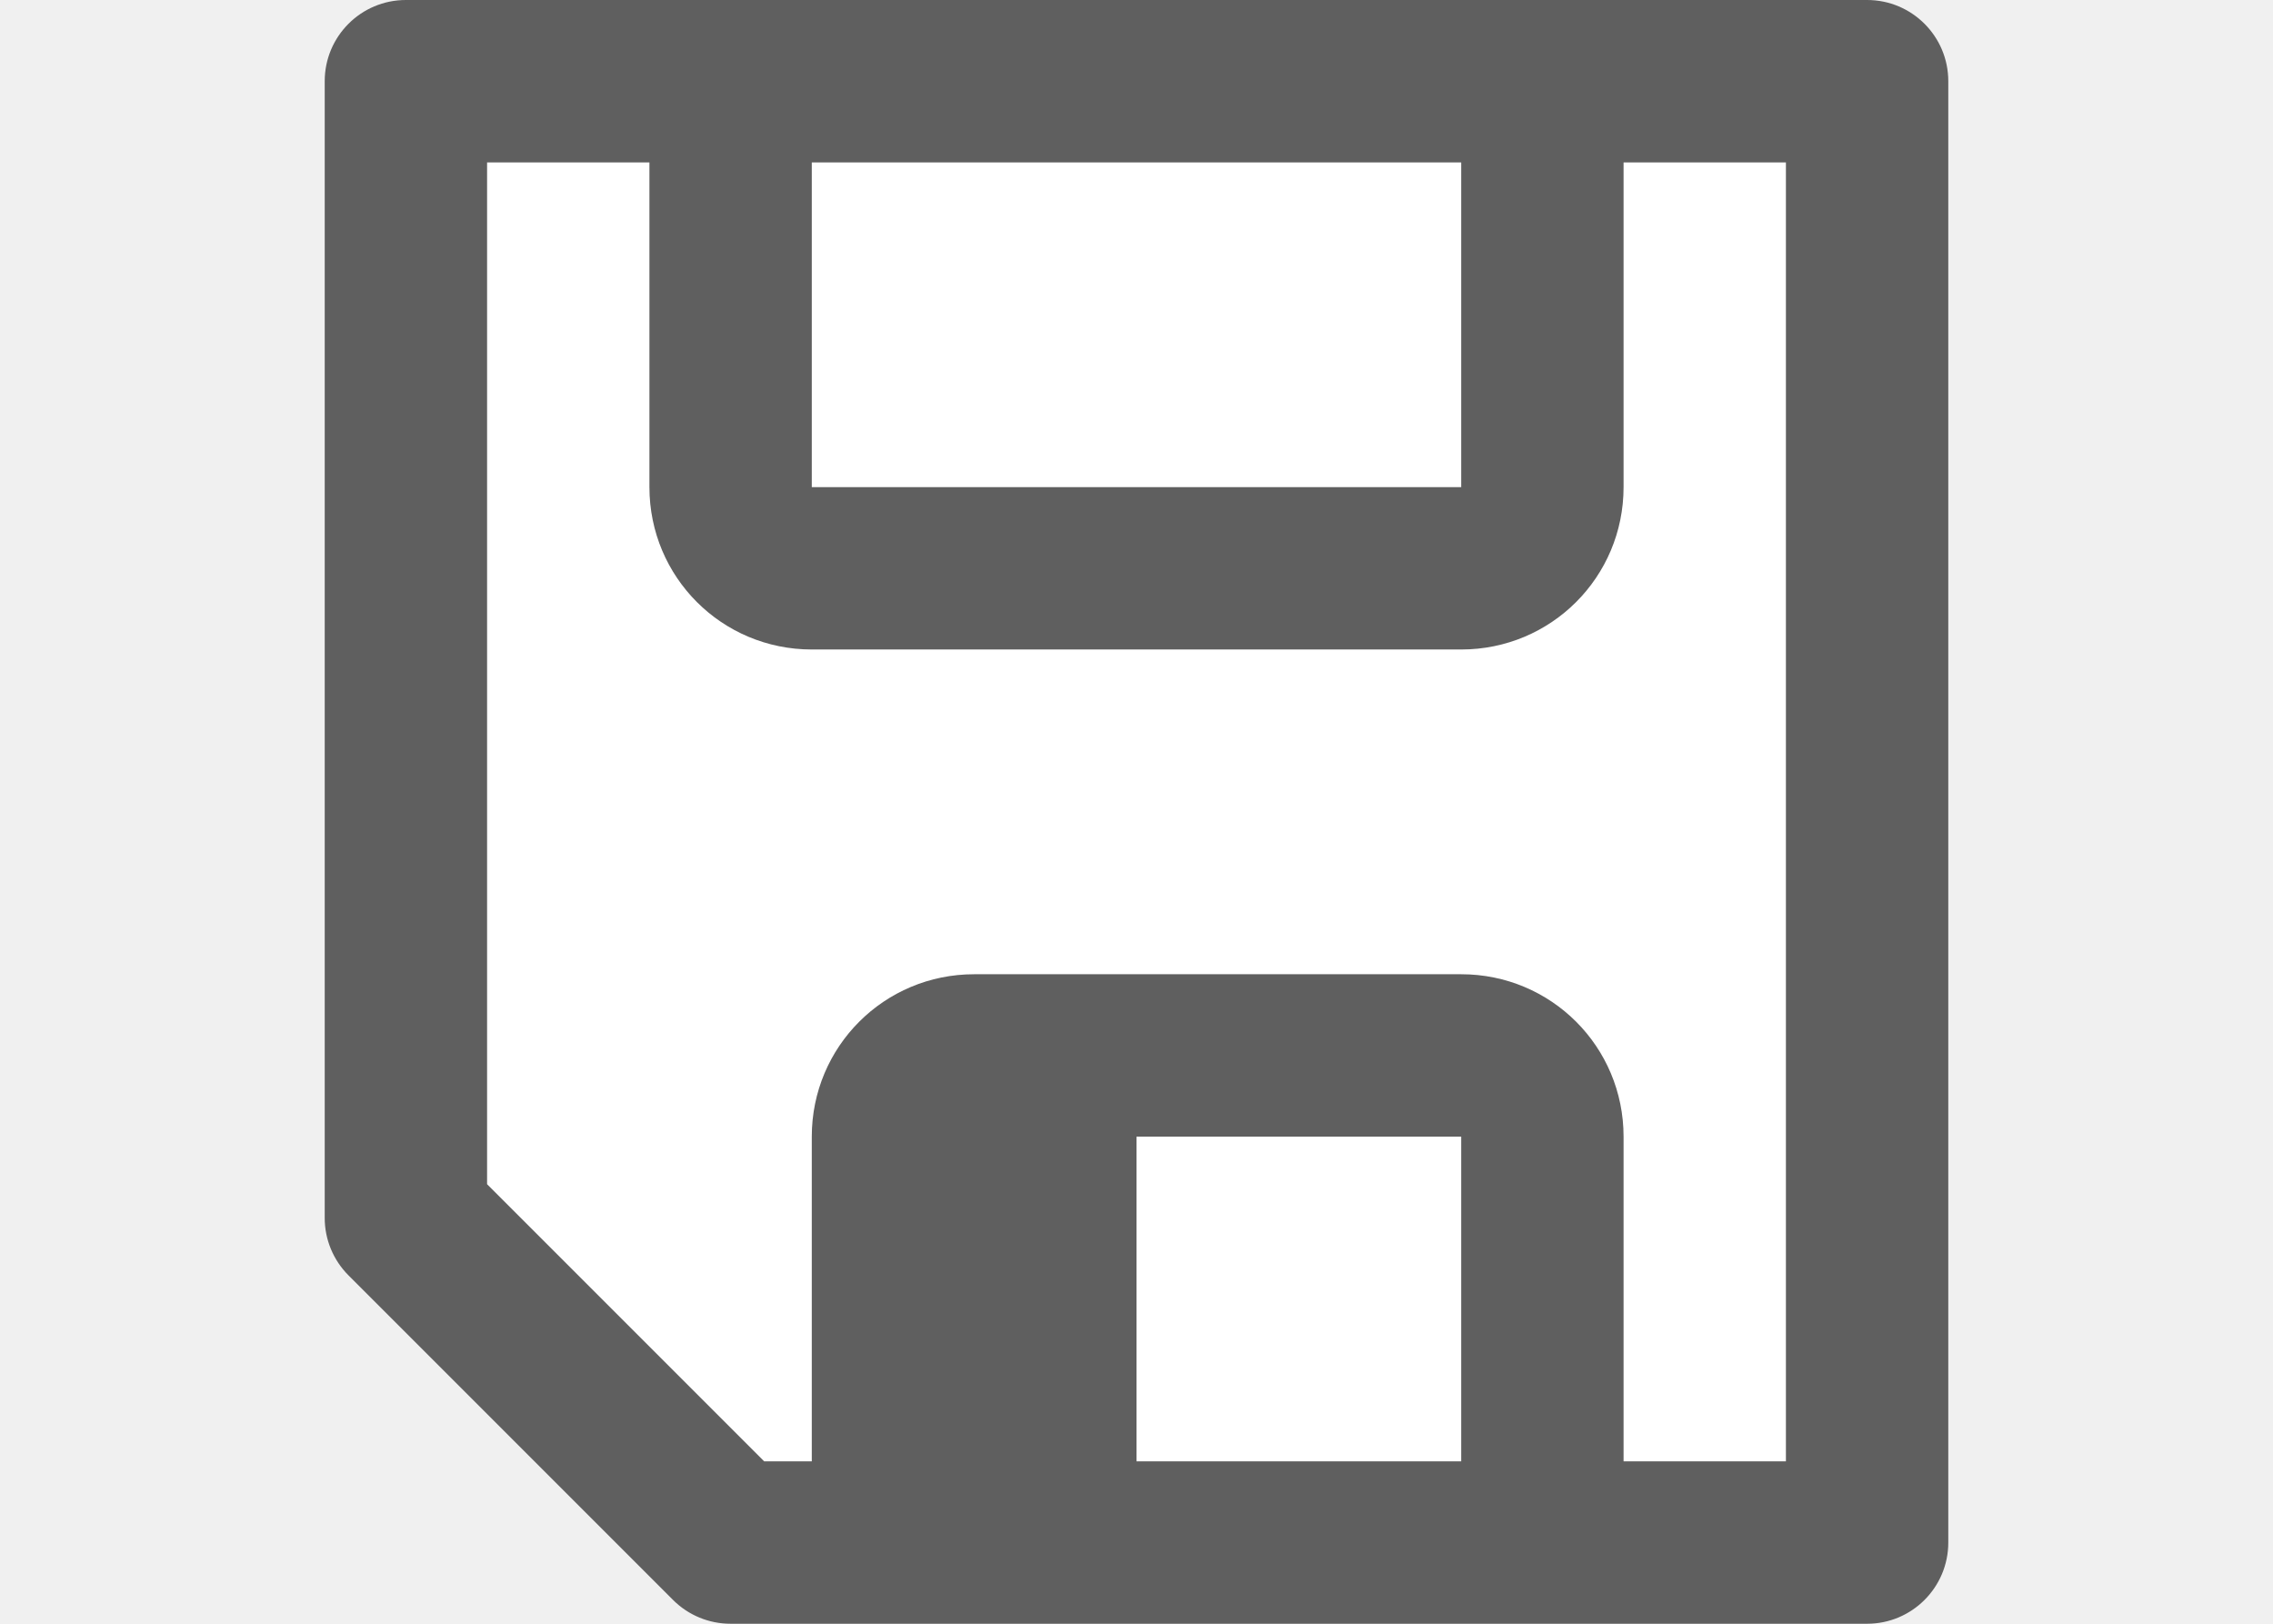
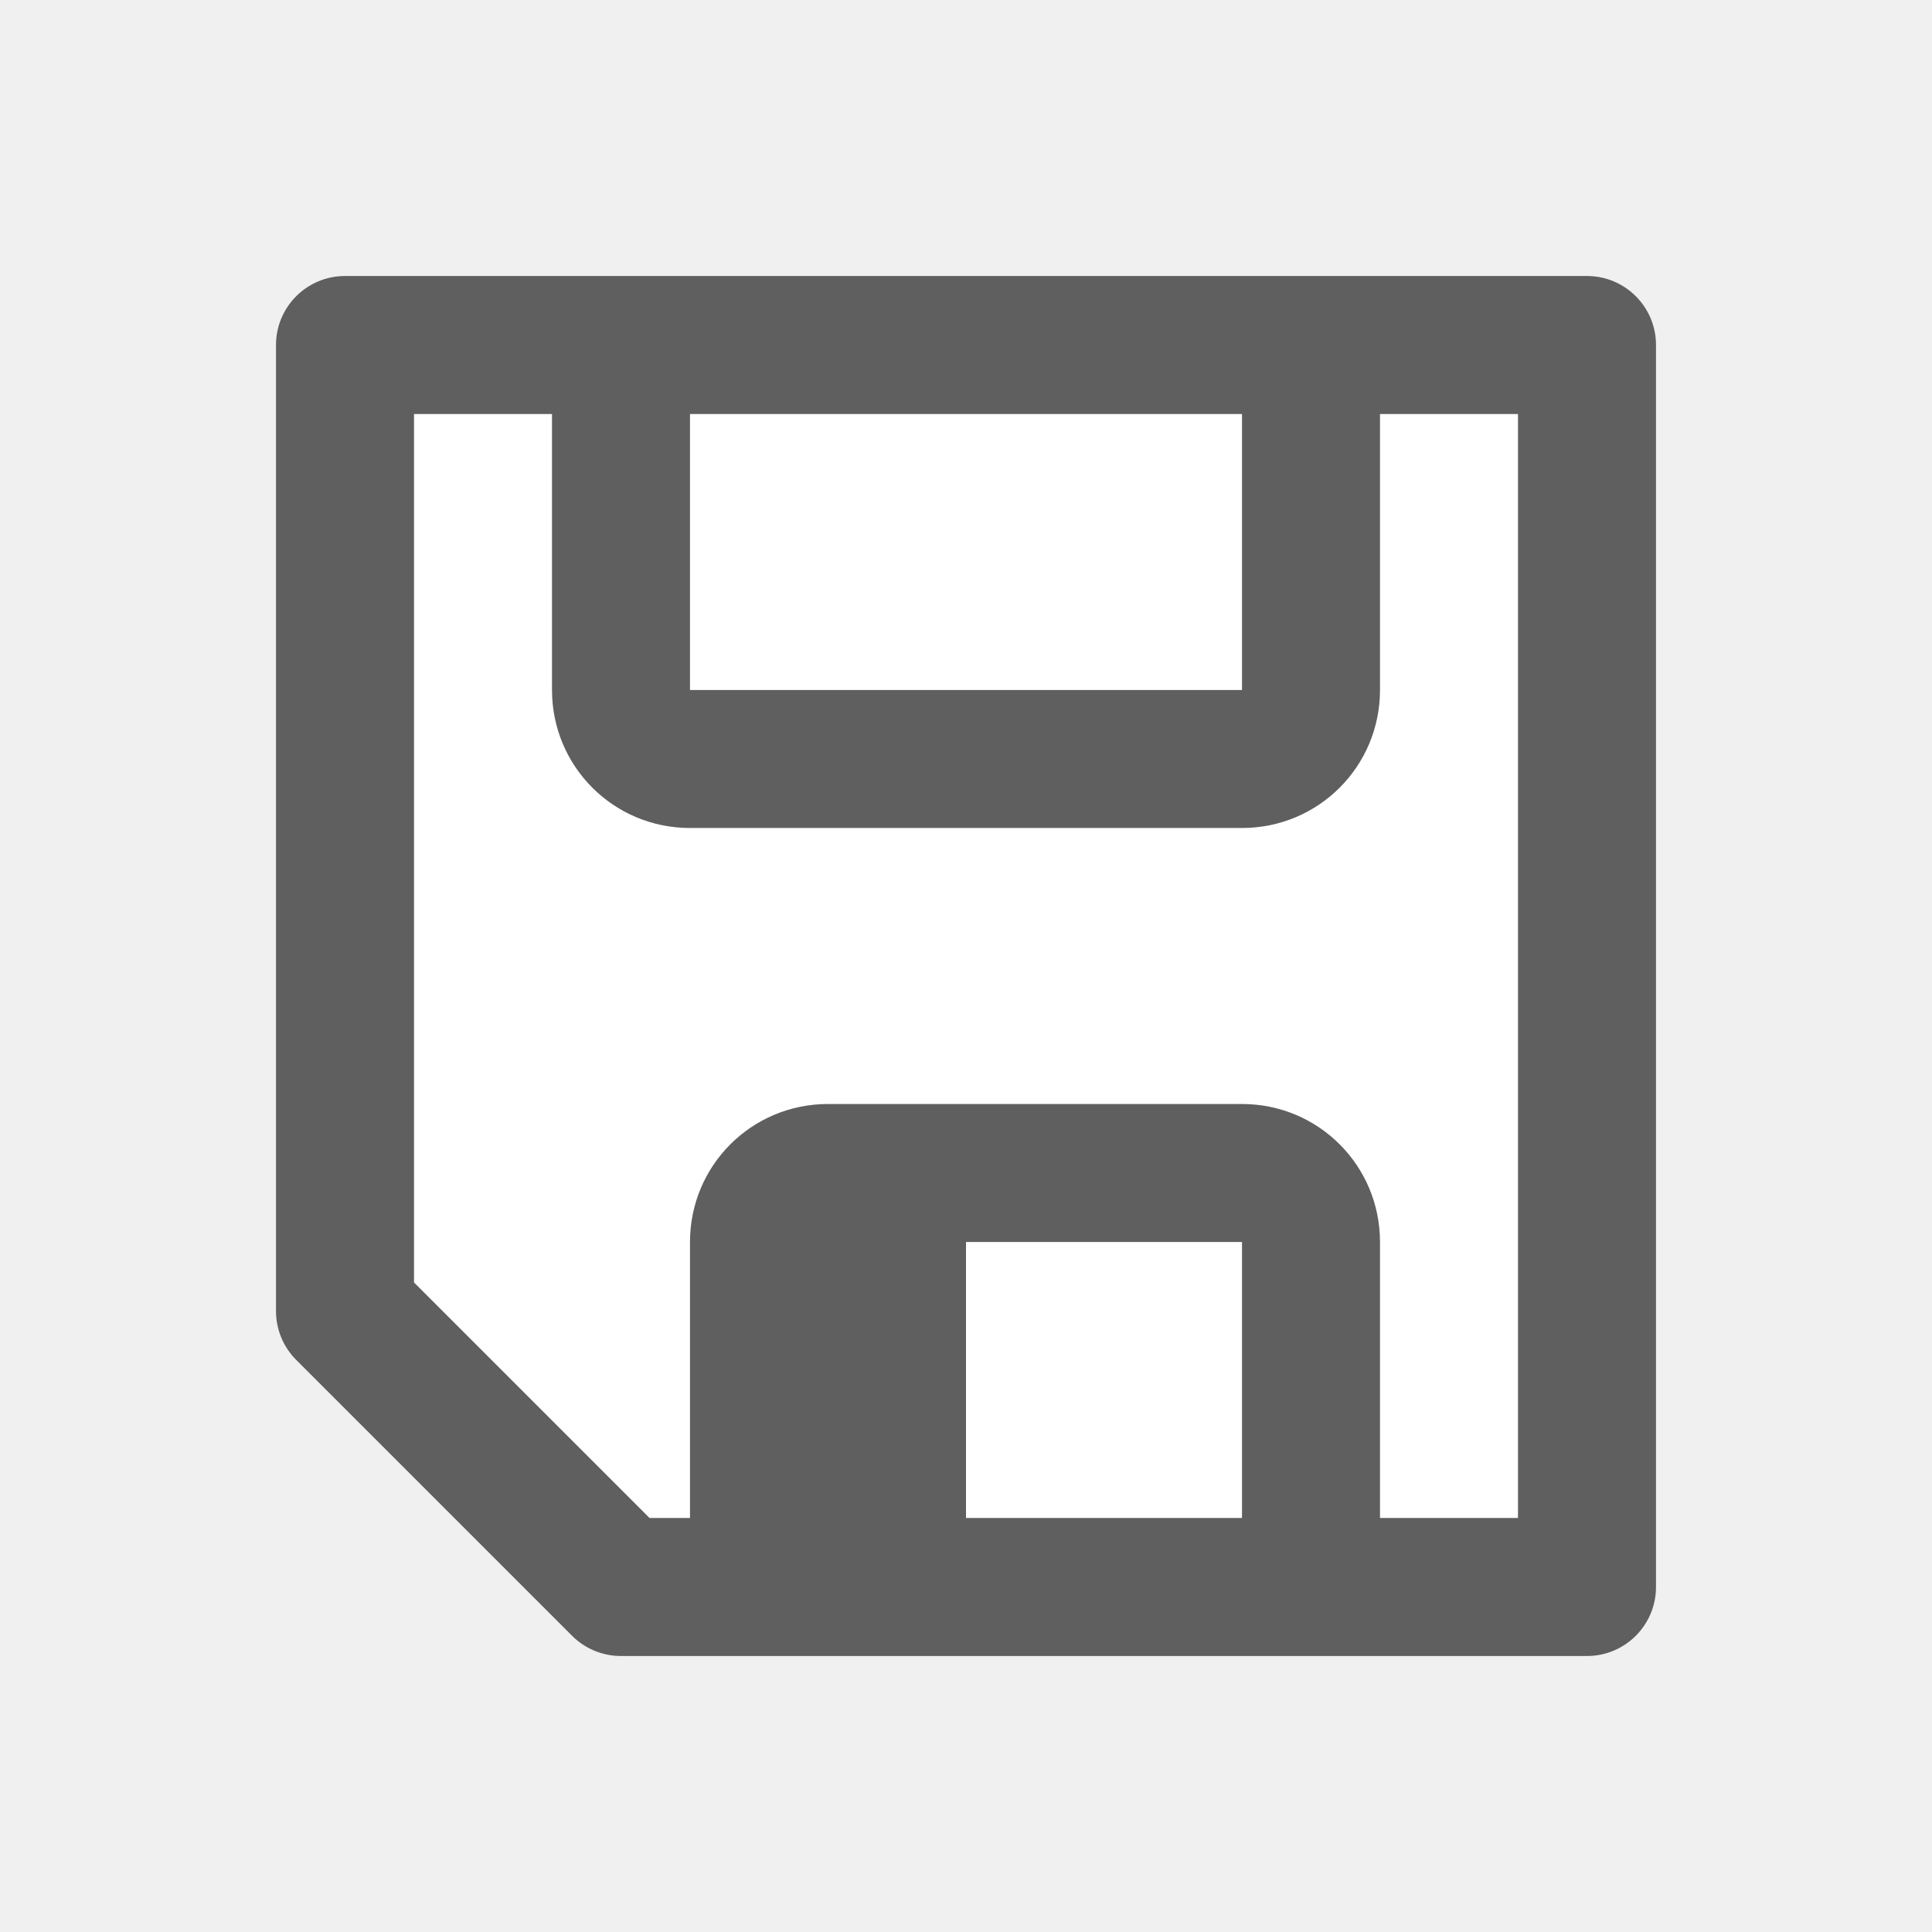
- <svg xmlns="http://www.w3.org/2000/svg" viewBox="0 0 14 10">
-   <g transform="matrix(-1 0 0 -1 14 10)">
-     <path d="m3 1h6.389l1.611 1.669v6.331h-8z" fill="#fff" fill-rule="evenodd" />
-     <path d="m2.5 0a.5.5 0 0 0 -.5.5v9a.5.5 0 0 0 .5.5h2.5 4 2.5a.5.5 0 0 0 .5-.5v-7a.5.5 0 0 0 -.146-.354l-2-2a.5.5 0 0 0 -.354-.146h-1.5-3zm.5 1h1v2c0 .554.446 1 1 1h3c.554 0 1-.446 1-1v-2h.293l1.707 1.707v6.293h-1v-2c0-.554-.446-1-1-1h-4c-.554 0-1 .446-1 1v2h-1zm2 0h2v2h-2zm0 6h4v2h-4z" fill="#5f5f5f" />
+ <svg xmlns="http://www.w3.org/2000/svg" viewBox="0 0 14 14" version="1.1" id="svg272" width="14" height="14">
+   <defs id="defs276" />
+   <g transform="rotate(180,7,6)" id="g270">
+     <path d="M 3,1 H 9.389 L 11,2.669 V 9 H 3 Z" fill="#ffffff" fill-rule="evenodd" id="path266" />
+     <path d="M 2.5,0 A 0.5,0.5 0 0 0 2,0.5 v 9 A 0.5,0.5 0 0 0 2.5,10 H 5 9 11.5 A 0.5,0.5 0 0 0 12,9.5 v -7 A 0.5,0.5 0 0 0 11.854,2.146 L 9.854,0.146 A 0.5,0.5 0 0 0 9.5,0 H 8 5 Z M 3,1 H 4 V 3 C 4,3.554 4.446,4 5,4 H 8 C 8.554,4 9,3.554 9,3 V 1 H 9.293 L 11,2.707 V 9 H 10 V 7 C 10,6.446 9.554,6 9,6 H 5 C 4.446,6 4,6.446 4,7 V 9 H 3 Z M 5,1 H 7 V 3 H 5 Z M 5,7 H 9 V 9 H 5 Z" fill="#5f5f5f" id="path268" />
  </g>
</svg>
